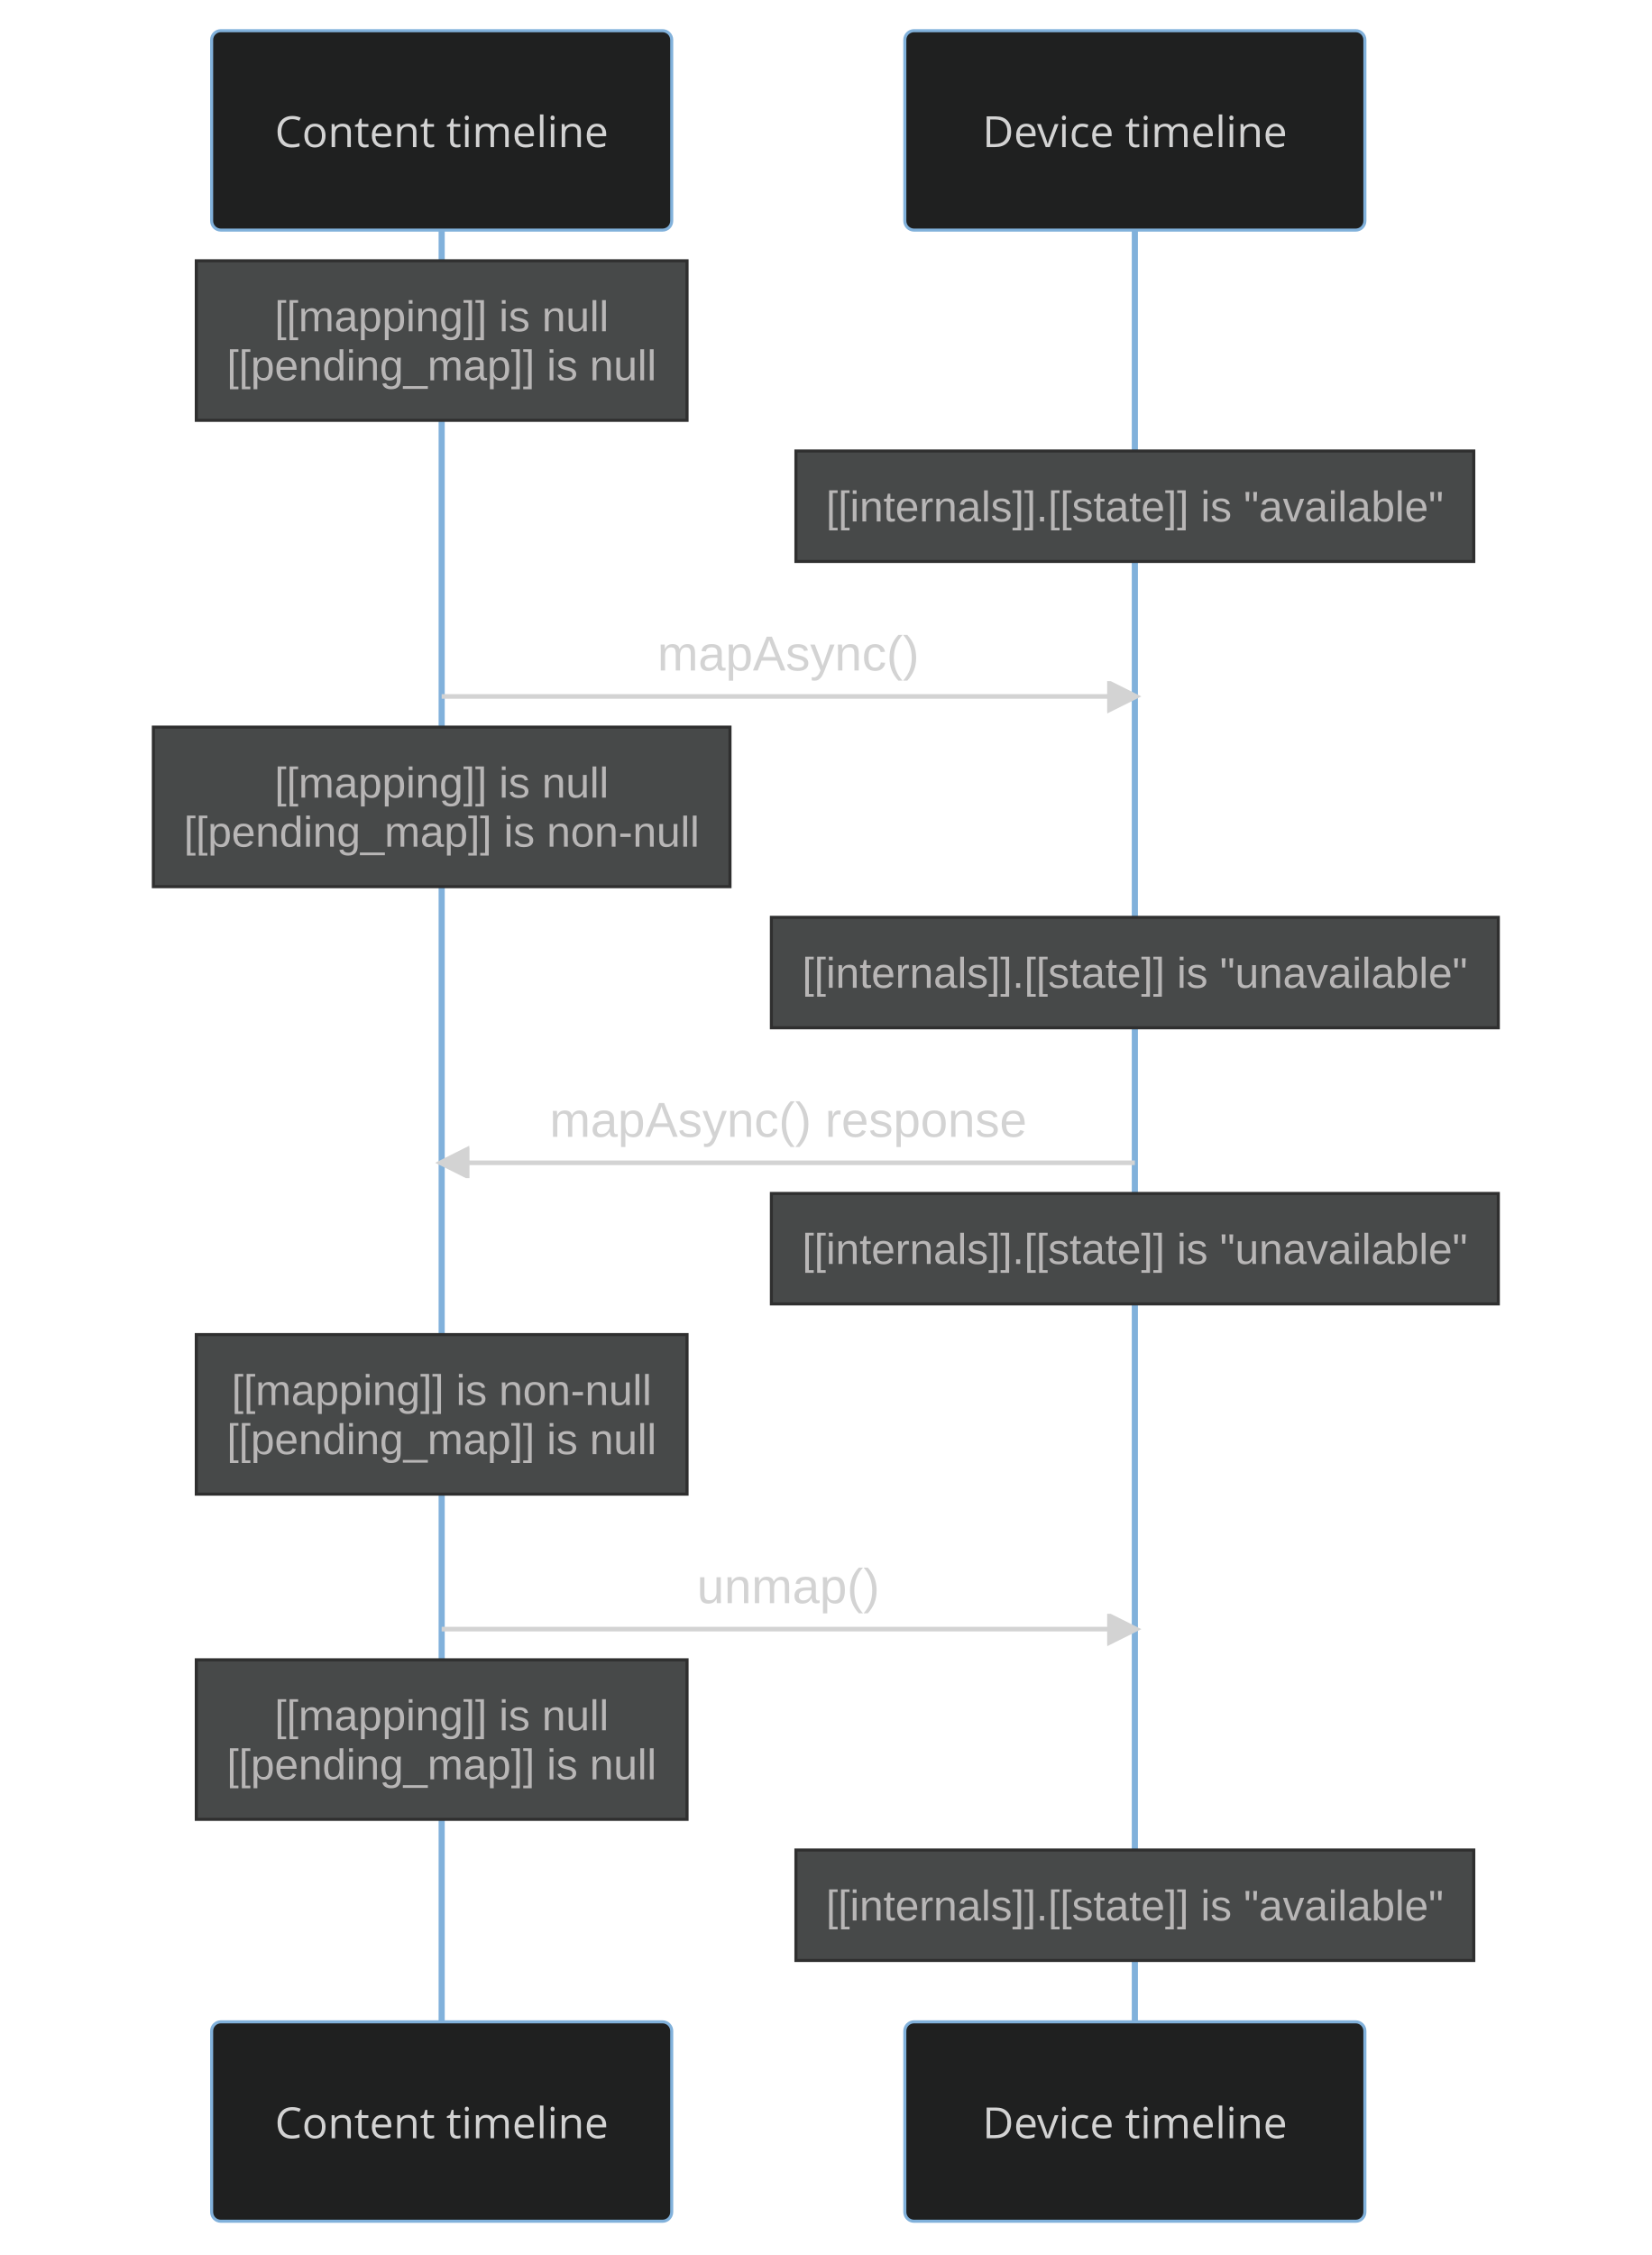
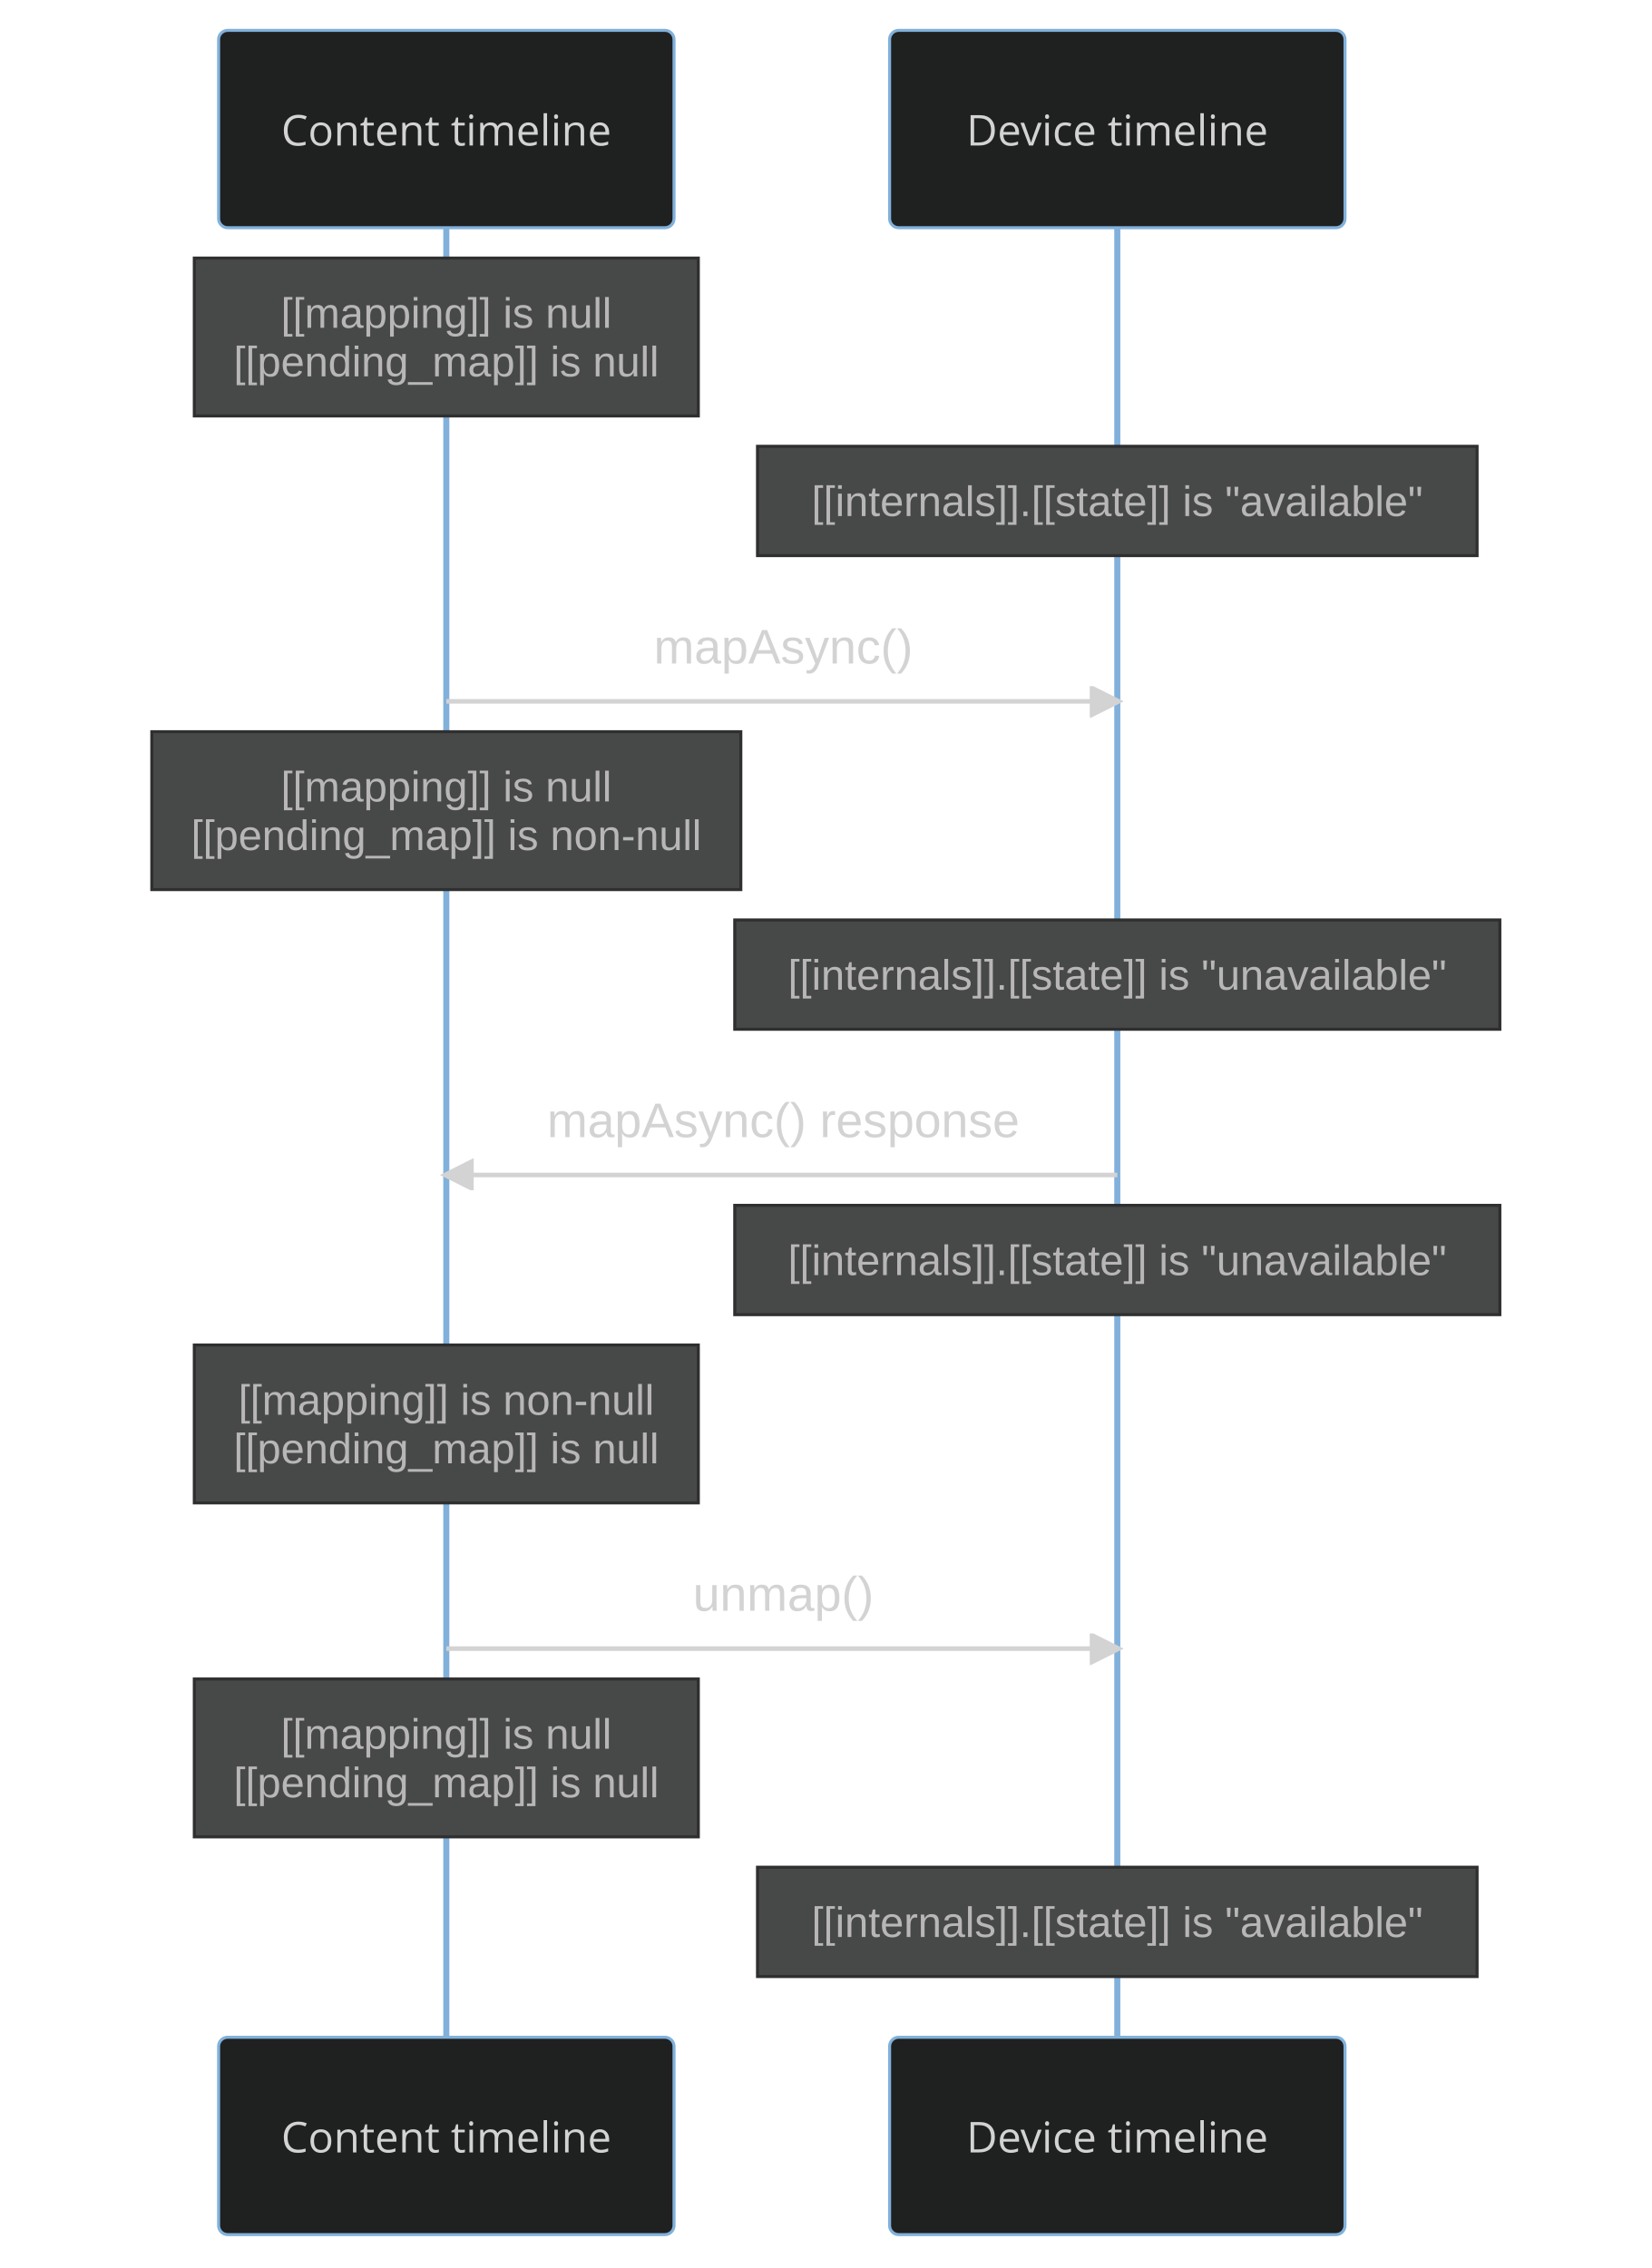
- <svg xmlns="http://www.w3.org/2000/svg" id="mermaid-0" width="100%" height="735" style="max-width: 538.5px; background-color: black;" viewBox="-69 -10 538.5 735" role="img" aria-labelledby="chart-title-mermaid-0 chart-desc-mermaid-0">
+ <svg xmlns="http://www.w3.org/2000/svg" id="mermaid-0" width="100%" height="747" style="max-width: 544px; background-color: black;" viewBox="-72 -10 544 747" role="img" aria-labelledby="chart-title-mermaid-0 chart-desc-mermaid-0">
  <style>#mermaid-0 {font-family:"trebuchet ms",verdana,arial,sans-serif;font-size:16px;fill:#ccc;}#mermaid-0 .error-icon{fill:#a44141;}#mermaid-0 .error-text{fill:#ddd;stroke:#ddd;}#mermaid-0 .edge-thickness-normal{stroke-width:2px;}#mermaid-0 .edge-thickness-thick{stroke-width:3.5px;}#mermaid-0 .edge-pattern-solid{stroke-dasharray:0;}#mermaid-0 .edge-pattern-dashed{stroke-dasharray:3;}#mermaid-0 .edge-pattern-dotted{stroke-dasharray:2;}#mermaid-0 .marker{fill:lightgrey;stroke:lightgrey;}#mermaid-0 .marker.cross{stroke:lightgrey;}#mermaid-0 svg{font-family:"trebuchet ms",verdana,arial,sans-serif;font-size:16px;}#mermaid-0 .actor{stroke:#81B1DB;fill:#1f2020;}#mermaid-0 text.actor&gt;tspan{fill:lightgrey;stroke:none;}#mermaid-0 .actor-line{stroke:lightgrey;}#mermaid-0 .messageLine0{stroke-width:1.5;stroke-dasharray:none;stroke:lightgrey;}#mermaid-0 .messageLine1{stroke-width:1.5;stroke-dasharray:2,2;stroke:lightgrey;}#mermaid-0 #arrowhead path{fill:lightgrey;stroke:lightgrey;}#mermaid-0 .sequenceNumber{fill:black;}#mermaid-0 #sequencenumber{fill:lightgrey;}#mermaid-0 #crosshead path{fill:lightgrey;stroke:lightgrey;}#mermaid-0 .messageText{fill:lightgrey;stroke:lightgrey;}#mermaid-0 .labelBox{stroke:#81B1DB;fill:#1f2020;}#mermaid-0 .labelText,#mermaid-0 .labelText&gt;tspan{fill:lightgrey;stroke:none;}#mermaid-0 .loopText,#mermaid-0 .loopText&gt;tspan{fill:lightgrey;stroke:none;}#mermaid-0 .loopLine{stroke-width:2px;stroke-dasharray:2,2;stroke:#81B1DB;fill:#81B1DB;}#mermaid-0 .note{stroke:hsl(180, 0%, 18.353%);fill:hsl(180, 1.587%, 28.353%);}#mermaid-0 .noteText,#mermaid-0 .noteText&gt;tspan{fill:rgb(183.848, 181.552, 181.552);stroke:none;}#mermaid-0 .activation0{fill:hsl(180, 1.587%, 28.353%);stroke:#81B1DB;}#mermaid-0 .activation1{fill:hsl(180, 1.587%, 28.353%);stroke:#81B1DB;}#mermaid-0 .activation2{fill:hsl(180, 1.587%, 28.353%);stroke:#81B1DB;}#mermaid-0 .actorPopupMenu{position:absolute;}#mermaid-0 .actorPopupMenuPanel{position:absolute;fill:#1f2020;box-shadow:0px 8px 16px 0px rgba(0,0,0,0.2);filter:drop-shadow(3px 5px 2px rgb(0 0 0 / 0.4));}#mermaid-0 .actor-man line{stroke:#81B1DB;fill:#1f2020;}#mermaid-0 .actor-man circle,#mermaid-0 line{stroke:#81B1DB;fill:#1f2020;stroke-width:2px;}#mermaid-0 .messageText{stroke:none;}#mermaid-0 :root{--mermaid-font-family:"trebuchet ms",verdana,arial,sans-serif;}</style>
  <g />
  <defs>
    <symbol id="computer" width="24" height="24">
      <path transform="scale(.5)" d="M2 2v13h20v-13h-20zm18 11h-16v-9h16v9zm-10.228 6l.466-1h3.524l.467 1h-4.457zm14.228 3h-24l2-6h2.104l-1.33 4h18.45l-1.297-4h2.073l2 6zm-5-10h-14v-7h14v7z" />
    </symbol>
  </defs>
  <defs>
    <symbol id="database" fill-rule="evenodd" clip-rule="evenodd">
      <path transform="scale(.5)" d="M12.258.001l.256.004.255.005.253.008.251.01.249.012.247.015.246.016.242.019.241.02.239.023.236.024.233.027.231.028.229.031.225.032.223.034.22.036.217.038.214.04.211.041.208.043.205.045.201.046.198.048.194.05.191.051.187.053.183.054.18.056.175.057.172.059.168.06.163.061.16.063.155.064.15.066.074.033.073.033.071.034.07.034.069.035.068.035.067.035.066.035.064.036.064.036.062.036.06.036.06.037.058.037.058.037.055.038.055.038.053.038.052.038.051.039.05.039.048.039.047.039.045.04.044.04.043.04.041.04.04.041.039.041.037.041.036.041.034.041.033.042.032.042.03.042.029.042.027.042.026.043.024.043.023.043.021.043.02.043.018.044.017.043.015.044.013.044.012.044.011.045.009.044.007.045.006.045.004.045.002.045.001.045v17l-.001.045-.002.045-.004.045-.006.045-.007.045-.009.044-.011.045-.012.044-.013.044-.015.044-.017.043-.018.044-.02.043-.021.043-.023.043-.024.043-.026.043-.027.042-.029.042-.03.042-.032.042-.033.042-.034.041-.036.041-.037.041-.039.041-.04.041-.041.04-.043.04-.044.04-.045.04-.047.039-.048.039-.05.039-.051.039-.052.038-.053.038-.055.038-.055.038-.058.037-.058.037-.06.037-.06.036-.062.036-.064.036-.064.036-.066.035-.067.035-.068.035-.069.035-.07.034-.071.034-.073.033-.074.033-.15.066-.155.064-.16.063-.163.061-.168.06-.172.059-.175.057-.18.056-.183.054-.187.053-.191.051-.194.05-.198.048-.201.046-.205.045-.208.043-.211.041-.214.04-.217.038-.22.036-.223.034-.225.032-.229.031-.231.028-.233.027-.236.024-.239.023-.241.02-.242.019-.246.016-.247.015-.249.012-.251.01-.253.008-.255.005-.256.004-.258.001-.258-.001-.256-.004-.255-.005-.253-.008-.251-.01-.249-.012-.247-.015-.245-.016-.243-.019-.241-.02-.238-.023-.236-.024-.234-.027-.231-.028-.228-.031-.226-.032-.223-.034-.22-.036-.217-.038-.214-.04-.211-.041-.208-.043-.204-.045-.201-.046-.198-.048-.195-.05-.19-.051-.187-.053-.184-.054-.179-.056-.176-.057-.172-.059-.167-.06-.164-.061-.159-.063-.155-.064-.151-.066-.074-.033-.072-.033-.072-.034-.07-.034-.069-.035-.068-.035-.067-.035-.066-.035-.064-.036-.063-.036-.062-.036-.061-.036-.06-.037-.058-.037-.057-.037-.056-.038-.055-.038-.053-.038-.052-.038-.051-.039-.049-.039-.049-.039-.046-.039-.046-.04-.044-.04-.043-.04-.041-.04-.04-.041-.039-.041-.037-.041-.036-.041-.034-.041-.033-.042-.032-.042-.03-.042-.029-.042-.027-.042-.026-.043-.024-.043-.023-.043-.021-.043-.02-.043-.018-.044-.017-.043-.015-.044-.013-.044-.012-.044-.011-.045-.009-.044-.007-.045-.006-.045-.004-.045-.002-.045-.001-.045v-17l.001-.045.002-.045.004-.045.006-.045.007-.045.009-.044.011-.045.012-.044.013-.044.015-.044.017-.043.018-.044.02-.043.021-.043.023-.043.024-.043.026-.043.027-.042.029-.042.03-.042.032-.042.033-.042.034-.041.036-.041.037-.041.039-.041.04-.041.041-.04.043-.04.044-.04.046-.04.046-.039.049-.039.049-.039.051-.039.052-.038.053-.038.055-.038.056-.038.057-.037.058-.037.06-.037.061-.036.062-.036.063-.036.064-.036.066-.035.067-.035.068-.035.069-.035.07-.034.072-.034.072-.033.074-.033.151-.066.155-.064.159-.063.164-.061.167-.06.172-.059.176-.057.179-.056.184-.054.187-.053.19-.051.195-.05.198-.048.201-.046.204-.045.208-.043.211-.041.214-.04.217-.038.22-.036.223-.034.226-.032.228-.031.231-.028.234-.027.236-.024.238-.023.241-.02.243-.019.245-.016.247-.015.249-.012.251-.01.253-.008.255-.005.256-.004.258-.001.258.001zm-9.258 20.499v.01l.001.021.003.021.004.022.005.021.006.022.007.022.009.023.01.022.011.023.012.023.013.023.015.023.016.024.017.023.018.024.019.024.021.024.022.025.023.024.024.025.052.049.056.05.061.051.066.051.07.051.075.051.079.052.084.052.088.052.092.052.097.052.102.051.105.052.11.052.114.051.119.051.123.051.127.05.131.05.135.05.139.048.144.049.147.047.152.047.155.047.16.045.163.045.167.043.171.043.176.041.178.041.183.039.187.039.19.037.194.035.197.035.202.033.204.031.209.03.212.029.216.027.219.025.222.024.226.021.23.02.233.018.236.016.24.015.243.012.246.01.249.008.253.005.256.004.259.001.26-.001.257-.004.254-.005.25-.008.247-.011.244-.012.241-.014.237-.016.233-.018.231-.021.226-.021.224-.024.22-.026.216-.027.212-.028.21-.031.205-.031.202-.034.198-.034.194-.036.191-.037.187-.039.183-.04.179-.04.175-.042.172-.043.168-.044.163-.045.16-.046.155-.046.152-.047.148-.048.143-.049.139-.049.136-.05.131-.05.126-.05.123-.051.118-.052.114-.051.11-.052.106-.052.101-.052.096-.052.092-.052.088-.053.083-.051.079-.052.074-.052.07-.051.065-.051.06-.051.056-.05.051-.05.023-.024.023-.025.021-.024.02-.024.019-.024.018-.024.017-.024.015-.023.014-.024.013-.023.012-.023.01-.023.01-.022.008-.022.006-.022.006-.022.004-.022.004-.021.001-.021.001-.021v-4.127l-.077.055-.08.053-.083.054-.085.053-.087.052-.09.052-.093.051-.095.05-.097.05-.1.049-.102.049-.105.048-.106.047-.109.047-.111.046-.114.045-.115.045-.118.044-.12.043-.122.042-.124.042-.126.041-.128.04-.13.04-.132.038-.134.038-.135.037-.138.037-.139.035-.142.035-.143.034-.144.033-.147.032-.148.031-.15.03-.151.03-.153.029-.154.027-.156.027-.158.026-.159.025-.161.024-.162.023-.163.022-.165.021-.166.02-.167.019-.169.018-.169.017-.171.016-.173.015-.173.014-.175.013-.175.012-.177.011-.178.01-.179.008-.179.008-.181.006-.182.005-.182.004-.184.003-.184.002h-.37l-.184-.002-.184-.003-.182-.004-.182-.005-.181-.006-.179-.008-.179-.008-.178-.01-.176-.011-.176-.012-.175-.013-.173-.014-.172-.015-.171-.016-.17-.017-.169-.018-.167-.019-.166-.02-.165-.021-.163-.022-.162-.023-.161-.024-.159-.025-.157-.026-.156-.027-.155-.027-.153-.029-.151-.03-.15-.03-.148-.031-.146-.032-.145-.033-.143-.034-.141-.035-.14-.035-.137-.037-.136-.037-.134-.038-.132-.038-.13-.04-.128-.04-.126-.041-.124-.042-.122-.042-.12-.044-.117-.043-.116-.045-.113-.045-.112-.046-.109-.047-.106-.047-.105-.048-.102-.049-.1-.049-.097-.05-.095-.05-.093-.052-.09-.051-.087-.052-.085-.053-.083-.054-.08-.054-.077-.054v4.127zm0-5.654v.011l.001.021.003.021.004.021.005.022.006.022.007.022.009.022.01.022.011.023.012.023.013.023.015.024.016.023.017.024.018.024.019.024.021.024.022.024.023.025.024.024.052.05.056.05.061.05.066.051.07.051.075.052.079.051.084.052.088.052.092.052.097.052.102.052.105.052.11.051.114.051.119.052.123.05.127.051.131.05.135.049.139.049.144.048.147.048.152.047.155.046.16.045.163.045.167.044.171.042.176.042.178.04.183.04.187.038.19.037.194.036.197.034.202.033.204.032.209.03.212.028.216.027.219.025.222.024.226.022.23.02.233.018.236.016.24.014.243.012.246.01.249.008.253.006.256.003.259.001.26-.001.257-.003.254-.006.25-.008.247-.01.244-.012.241-.015.237-.016.233-.018.231-.02.226-.022.224-.024.22-.025.216-.027.212-.029.21-.03.205-.032.202-.033.198-.035.194-.036.191-.037.187-.039.183-.039.179-.041.175-.042.172-.043.168-.044.163-.045.16-.045.155-.047.152-.047.148-.048.143-.048.139-.05.136-.049.131-.05.126-.051.123-.051.118-.051.114-.052.11-.052.106-.052.101-.052.096-.052.092-.052.088-.052.083-.052.079-.052.074-.051.07-.052.065-.051.06-.05.056-.051.051-.049.023-.025.023-.024.021-.025.02-.024.019-.024.018-.024.017-.024.015-.023.014-.023.013-.024.012-.022.01-.023.01-.023.008-.022.006-.022.006-.022.004-.021.004-.022.001-.021.001-.021v-4.139l-.077.054-.08.054-.083.054-.085.052-.087.053-.09.051-.093.051-.095.051-.097.05-.1.049-.102.049-.105.048-.106.047-.109.047-.111.046-.114.045-.115.044-.118.044-.12.044-.122.042-.124.042-.126.041-.128.04-.13.039-.132.039-.134.038-.135.037-.138.036-.139.036-.142.035-.143.033-.144.033-.147.033-.148.031-.15.03-.151.03-.153.028-.154.028-.156.027-.158.026-.159.025-.161.024-.162.023-.163.022-.165.021-.166.02-.167.019-.169.018-.169.017-.171.016-.173.015-.173.014-.175.013-.175.012-.177.011-.178.009-.179.009-.179.007-.181.007-.182.005-.182.004-.184.003-.184.002h-.37l-.184-.002-.184-.003-.182-.004-.182-.005-.181-.007-.179-.007-.179-.009-.178-.009-.176-.011-.176-.012-.175-.013-.173-.014-.172-.015-.171-.016-.17-.017-.169-.018-.167-.019-.166-.02-.165-.021-.163-.022-.162-.023-.161-.024-.159-.025-.157-.026-.156-.027-.155-.028-.153-.028-.151-.03-.15-.03-.148-.031-.146-.033-.145-.033-.143-.033-.141-.035-.14-.036-.137-.036-.136-.037-.134-.038-.132-.039-.13-.039-.128-.04-.126-.041-.124-.042-.122-.043-.12-.043-.117-.044-.116-.044-.113-.046-.112-.046-.109-.046-.106-.047-.105-.048-.102-.049-.1-.049-.097-.05-.095-.051-.093-.051-.09-.051-.087-.053-.085-.052-.083-.054-.08-.054-.077-.054v4.139zm0-5.666v.011l.001.02.003.022.004.021.005.022.006.021.007.022.009.023.01.022.011.023.012.023.013.023.015.023.016.024.017.024.018.023.019.024.021.025.022.024.023.024.024.025.052.05.056.05.061.05.066.051.07.051.075.052.079.051.084.052.088.052.092.052.097.052.102.052.105.051.11.052.114.051.119.051.123.051.127.05.131.05.135.05.139.049.144.048.147.048.152.047.155.046.16.045.163.045.167.043.171.043.176.042.178.04.183.04.187.038.19.037.194.036.197.034.202.033.204.032.209.03.212.028.216.027.219.025.222.024.226.021.23.02.233.018.236.017.24.014.243.012.246.01.249.008.253.006.256.003.259.001.26-.001.257-.003.254-.006.25-.008.247-.01.244-.013.241-.014.237-.016.233-.018.231-.02.226-.022.224-.024.22-.025.216-.027.212-.029.21-.03.205-.032.202-.033.198-.035.194-.036.191-.037.187-.039.183-.039.179-.041.175-.042.172-.043.168-.044.163-.045.16-.045.155-.047.152-.047.148-.048.143-.049.139-.049.136-.049.131-.051.126-.05.123-.051.118-.052.114-.051.11-.052.106-.052.101-.052.096-.052.092-.052.088-.052.083-.052.079-.052.074-.052.07-.051.065-.051.06-.051.056-.05.051-.049.023-.025.023-.025.021-.024.02-.024.019-.024.018-.024.017-.024.015-.023.014-.024.013-.023.012-.023.01-.022.01-.023.008-.022.006-.022.006-.022.004-.022.004-.021.001-.021.001-.021v-4.153l-.077.054-.08.054-.083.053-.085.053-.087.053-.09.051-.093.051-.095.051-.097.05-.1.049-.102.048-.105.048-.106.048-.109.046-.111.046-.114.046-.115.044-.118.044-.12.043-.122.043-.124.042-.126.041-.128.04-.13.039-.132.039-.134.038-.135.037-.138.036-.139.036-.142.034-.143.034-.144.033-.147.032-.148.032-.15.03-.151.03-.153.028-.154.028-.156.027-.158.026-.159.024-.161.024-.162.023-.163.023-.165.021-.166.02-.167.019-.169.018-.169.017-.171.016-.173.015-.173.014-.175.013-.175.012-.177.01-.178.01-.179.009-.179.007-.181.006-.182.006-.182.004-.184.003-.184.001-.185.001-.185-.001-.184-.001-.184-.003-.182-.004-.182-.006-.181-.006-.179-.007-.179-.009-.178-.01-.176-.01-.176-.012-.175-.013-.173-.014-.172-.015-.171-.016-.17-.017-.169-.018-.167-.019-.166-.02-.165-.021-.163-.023-.162-.023-.161-.024-.159-.024-.157-.026-.156-.027-.155-.028-.153-.028-.151-.03-.15-.03-.148-.032-.146-.032-.145-.033-.143-.034-.141-.034-.14-.036-.137-.036-.136-.037-.134-.038-.132-.039-.13-.039-.128-.041-.126-.041-.124-.041-.122-.043-.12-.043-.117-.044-.116-.044-.113-.046-.112-.046-.109-.046-.106-.048-.105-.048-.102-.048-.1-.05-.097-.049-.095-.051-.093-.051-.09-.052-.087-.052-.085-.053-.083-.053-.08-.054-.077-.054v4.153zm8.74-8.179l-.257.004-.254.005-.25.008-.247.011-.244.012-.241.014-.237.016-.233.018-.231.021-.226.022-.224.023-.22.026-.216.027-.212.028-.21.031-.205.032-.202.033-.198.034-.194.036-.191.038-.187.038-.183.04-.179.041-.175.042-.172.043-.168.043-.163.045-.16.046-.155.046-.152.048-.148.048-.143.048-.139.049-.136.05-.131.05-.126.051-.123.051-.118.051-.114.052-.11.052-.106.052-.101.052-.096.052-.092.052-.088.052-.083.052-.079.052-.074.051-.07.052-.065.051-.06.05-.056.05-.051.05-.023.025-.023.024-.021.024-.02.025-.019.024-.018.024-.017.023-.015.024-.014.023-.013.023-.012.023-.01.023-.01.022-.008.022-.006.023-.006.021-.004.022-.004.021-.001.021-.001.021.001.021.001.021.004.021.004.022.006.021.006.023.008.022.01.022.01.023.012.023.013.023.014.023.015.024.017.023.018.024.019.024.02.025.021.024.023.024.023.025.051.05.056.05.06.05.065.051.07.052.074.051.079.052.083.052.088.052.092.052.096.052.101.052.106.052.11.052.114.052.118.051.123.051.126.051.131.05.136.05.139.049.143.048.148.048.152.048.155.046.16.046.163.045.168.043.172.043.175.042.179.041.183.04.187.038.191.038.194.036.198.034.202.033.205.032.21.031.212.028.216.027.22.026.224.023.226.022.231.021.233.018.237.016.241.014.244.012.247.011.25.008.254.005.257.004.26.001.26-.001.257-.004.254-.005.25-.008.247-.011.244-.012.241-.014.237-.016.233-.018.231-.021.226-.022.224-.023.22-.026.216-.027.212-.028.21-.031.205-.032.202-.033.198-.034.194-.036.191-.038.187-.038.183-.04.179-.041.175-.042.172-.043.168-.043.163-.045.16-.046.155-.046.152-.048.148-.048.143-.048.139-.049.136-.05.131-.05.126-.051.123-.051.118-.051.114-.052.11-.052.106-.052.101-.052.096-.052.092-.052.088-.052.083-.052.079-.052.074-.051.07-.052.065-.051.06-.05.056-.05.051-.05.023-.025.023-.024.021-.024.02-.025.019-.024.018-.024.017-.023.015-.024.014-.023.013-.023.012-.023.01-.023.01-.022.008-.022.006-.023.006-.021.004-.022.004-.021.001-.021.001-.021-.001-.021-.001-.021-.004-.021-.004-.022-.006-.021-.006-.023-.008-.022-.01-.022-.01-.023-.012-.023-.013-.023-.014-.023-.015-.024-.017-.023-.018-.024-.019-.024-.02-.025-.021-.024-.023-.024-.023-.025-.051-.05-.056-.05-.06-.05-.065-.051-.07-.052-.074-.051-.079-.052-.083-.052-.088-.052-.092-.052-.096-.052-.101-.052-.106-.052-.11-.052-.114-.052-.118-.051-.123-.051-.126-.051-.131-.05-.136-.05-.139-.049-.143-.048-.148-.048-.152-.048-.155-.046-.16-.046-.163-.045-.168-.043-.172-.043-.175-.042-.179-.041-.183-.04-.187-.038-.191-.038-.194-.036-.198-.034-.202-.033-.205-.032-.21-.031-.212-.028-.216-.027-.22-.026-.224-.023-.226-.022-.231-.021-.233-.018-.237-.016-.241-.014-.244-.012-.247-.011-.25-.008-.254-.005-.257-.004-.26-.001-.26.001z" />
    </symbol>
  </defs>
  <defs>
    <symbol id="clock" width="24" height="24">
      <path transform="scale(.5)" d="M12 2c5.514 0 10 4.486 10 10s-4.486 10-10 10-10-4.486-10-10 4.486-10 10-10zm0-2c-6.627 0-12 5.373-12 12s5.373 12 12 12 12-5.373 12-12-5.373-12-12-12zm5.848 12.459c.202.038.202.333.001.372-1.907.361-6.045 1.111-6.547 1.111-.719 0-1.301-.582-1.301-1.301 0-.512.77-5.447 1.125-7.445.034-.192.312-.181.343.014l.985 6.238 5.394 1.011z" />
    </symbol>
  </defs>
  <g>
-     <line id="actor0" x1="75" y1="5" x2="75" y2="669" class="200" stroke-width="0.5px" stroke="#999" />
+     <line id="actor0" x1="75" y1="5" x2="75" y2="681" class="200" stroke-width="0.5px" stroke="#999" />
    <g id="root-0">
      <rect x="0" y="0" fill="#eaeaea" stroke="#666" width="150" height="65" rx="3" ry="3" class="actor" />
      <text x="75" y="32.5" dominant-baseline="central" alignment-baseline="central" class="actor" style="text-anchor: middle; font-size: 14px; font-weight: 400; font-family: &quot;Open Sans&quot;, sans-serif;">
        <tspan x="75" dy="0">Content timeline</tspan>
      </text>
    </g>
  </g>
  <g>
-     <line id="actor1" x1="301" y1="5" x2="301" y2="669" class="200" stroke-width="0.5px" stroke="#999" />
+     <line id="actor1" x1="296" y1="5" x2="296" y2="681" class="200" stroke-width="0.5px" stroke="#999" />
    <g id="root-1">
-       <rect x="226" y="0" fill="#eaeaea" stroke="#666" width="150" height="65" rx="3" ry="3" class="actor" />
-       <text x="301" y="32.5" dominant-baseline="central" alignment-baseline="central" class="actor" style="text-anchor: middle; font-size: 14px; font-weight: 400; font-family: &quot;Open Sans&quot;, sans-serif;">
-         <tspan x="301" dy="0">Device timeline</tspan>
+       <rect x="221" y="0" fill="#eaeaea" stroke="#666" width="150" height="65" rx="3" ry="3" class="actor" />
+       <text x="296" y="32.5" dominant-baseline="central" alignment-baseline="central" class="actor" style="text-anchor: middle; font-size: 14px; font-weight: 400; font-family: &quot;Open Sans&quot;, sans-serif;">
+         <tspan x="296" dy="0">Device timeline</tspan>
      </text>
    </g>
  </g>
  <defs>
    <marker id="arrowhead" refX="9" refY="5" markerUnits="userSpaceOnUse" markerWidth="12" markerHeight="12" orient="auto">
      <path d="M 0 0 L 10 5 L 0 10 z" />
    </marker>
  </defs>
  <defs>
    <marker id="crosshead" markerWidth="15" markerHeight="8" orient="auto" refX="16" refY="4">
      <path fill="black" stroke="#000000" stroke-width="1px" d="M 9,2 V 6 L16,4 Z" style="stroke-dasharray: 0, 0;" />
      <path fill="none" stroke="#000000" stroke-width="1px" d="M 0,1 L 6,7 M 6,1 L 0,7" style="stroke-dasharray: 0, 0;" />
    </marker>
  </defs>
  <defs>
    <marker id="filled-head" refX="18" refY="7" markerWidth="20" markerHeight="28" orient="auto">
      <path d="M 18,7 L9,13 L14,7 L9,1 Z" />
    </marker>
  </defs>
  <defs>
    <marker id="sequencenumber" refX="15" refY="15" markerWidth="60" markerHeight="40" orient="auto">
      <circle cx="15" cy="15" r="6" />
    </marker>
  </defs>
  <g>
-     <rect x="-5" y="75" fill="#EDF2AE" stroke="#666" width="160" height="52" rx="0" ry="0" class="note" />
+     <rect x="-8" y="75" fill="#EDF2AE" stroke="#666" width="166" height="52" rx="0" ry="0" class="note" />
    <text x="75" y="80" text-anchor="middle" dominant-baseline="middle" alignment-baseline="middle" class="noteText" dy="1em" style="font-family: &quot;trebuchet ms&quot;, verdana, arial, sans-serif; font-size: 14px; font-weight: 400;">
      <tspan x="75">[[mapping]] is null</tspan>
    </text>
    <text x="75" y="96" text-anchor="middle" dominant-baseline="middle" alignment-baseline="middle" class="noteText" dy="1em" style="font-family: &quot;trebuchet ms&quot;, verdana, arial, sans-serif; font-size: 14px; font-weight: 400;">
      <tspan x="75">[[pending_map]] is null</tspan>
    </text>
  </g>
  <g>
-     <rect x="190.5" y="137" fill="#EDF2AE" stroke="#666" width="221" height="36" rx="0" ry="0" class="note" />
-     <text x="301" y="142" text-anchor="middle" dominant-baseline="middle" alignment-baseline="middle" class="noteText" dy="1em" style="font-family: &quot;trebuchet ms&quot;, verdana, arial, sans-serif; font-size: 14px; font-weight: 400;">
-       <tspan x="301">[[internals]].[[state]] is "available"</tspan>
+     <rect x="177.5" y="137" fill="#EDF2AE" stroke="#666" width="237" height="36" rx="0" ry="0" class="note" />
+     <text x="296" y="142" text-anchor="middle" dominant-baseline="middle" alignment-baseline="middle" class="noteText" dy="1em" style="font-family: &quot;trebuchet ms&quot;, verdana, arial, sans-serif; font-size: 14px; font-weight: 400;">
+       <tspan x="296">[[internals]].[[state]] is "available"</tspan>
    </text>
  </g>
  <g>
-     <rect x="-19" y="227" fill="#EDF2AE" stroke="#666" width="188" height="52" rx="0" ry="0" class="note" />
-     <text x="75" y="232" text-anchor="middle" dominant-baseline="middle" alignment-baseline="middle" class="noteText" dy="1em" style="font-family: &quot;trebuchet ms&quot;, verdana, arial, sans-serif; font-size: 14px; font-weight: 400;">
+     <rect x="-22" y="231" fill="#EDF2AE" stroke="#666" width="194" height="52" rx="0" ry="0" class="note" />
+     <text x="75" y="236" text-anchor="middle" dominant-baseline="middle" alignment-baseline="middle" class="noteText" dy="1em" style="font-family: &quot;trebuchet ms&quot;, verdana, arial, sans-serif; font-size: 14px; font-weight: 400;">
      <tspan x="75">[[mapping]] is null</tspan>
    </text>
-     <text x="75" y="248" text-anchor="middle" dominant-baseline="middle" alignment-baseline="middle" class="noteText" dy="1em" style="font-family: &quot;trebuchet ms&quot;, verdana, arial, sans-serif; font-size: 14px; font-weight: 400;">
+     <text x="75" y="252" text-anchor="middle" dominant-baseline="middle" alignment-baseline="middle" class="noteText" dy="1em" style="font-family: &quot;trebuchet ms&quot;, verdana, arial, sans-serif; font-size: 14px; font-weight: 400;">
      <tspan x="75">[[pending_map]] is non-null</tspan>
    </text>
  </g>
  <g>
-     <rect x="182.5" y="289" fill="#EDF2AE" stroke="#666" width="237" height="36" rx="0" ry="0" class="note" />
-     <text x="301" y="294" text-anchor="middle" dominant-baseline="middle" alignment-baseline="middle" class="noteText" dy="1em" style="font-family: &quot;trebuchet ms&quot;, verdana, arial, sans-serif; font-size: 14px; font-weight: 400;">
-       <tspan x="301">[[internals]].[[state]] is "unavailable"</tspan>
+     <rect x="170" y="293" fill="#EDF2AE" stroke="#666" width="252" height="36" rx="0" ry="0" class="note" />
+     <text x="296" y="298" text-anchor="middle" dominant-baseline="middle" alignment-baseline="middle" class="noteText" dy="1em" style="font-family: &quot;trebuchet ms&quot;, verdana, arial, sans-serif; font-size: 14px; font-weight: 400;">
+       <tspan x="296">[[internals]].[[state]] is "unavailable"</tspan>
    </text>
  </g>
  <g>
-     <rect x="182.5" y="379" fill="#EDF2AE" stroke="#666" width="237" height="36" rx="0" ry="0" class="note" />
-     <text x="301" y="384" text-anchor="middle" dominant-baseline="middle" alignment-baseline="middle" class="noteText" dy="1em" style="font-family: &quot;trebuchet ms&quot;, verdana, arial, sans-serif; font-size: 14px; font-weight: 400;">
-       <tspan x="301">[[internals]].[[state]] is "unavailable"</tspan>
+     <rect x="170" y="387" fill="#EDF2AE" stroke="#666" width="252" height="36" rx="0" ry="0" class="note" />
+     <text x="296" y="392" text-anchor="middle" dominant-baseline="middle" alignment-baseline="middle" class="noteText" dy="1em" style="font-family: &quot;trebuchet ms&quot;, verdana, arial, sans-serif; font-size: 14px; font-weight: 400;">
+       <tspan x="296">[[internals]].[[state]] is "unavailable"</tspan>
    </text>
  </g>
  <g>
-     <rect x="-5" y="425" fill="#EDF2AE" stroke="#666" width="160" height="52" rx="0" ry="0" class="note" />
-     <text x="75" y="430" text-anchor="middle" dominant-baseline="middle" alignment-baseline="middle" class="noteText" dy="1em" style="font-family: &quot;trebuchet ms&quot;, verdana, arial, sans-serif; font-size: 14px; font-weight: 400;">
+     <rect x="-8" y="433" fill="#EDF2AE" stroke="#666" width="166" height="52" rx="0" ry="0" class="note" />
+     <text x="75" y="438" text-anchor="middle" dominant-baseline="middle" alignment-baseline="middle" class="noteText" dy="1em" style="font-family: &quot;trebuchet ms&quot;, verdana, arial, sans-serif; font-size: 14px; font-weight: 400;">
      <tspan x="75">[[mapping]] is non-null</tspan>
    </text>
-     <text x="75" y="446" text-anchor="middle" dominant-baseline="middle" alignment-baseline="middle" class="noteText" dy="1em" style="font-family: &quot;trebuchet ms&quot;, verdana, arial, sans-serif; font-size: 14px; font-weight: 400;">
+     <text x="75" y="454" text-anchor="middle" dominant-baseline="middle" alignment-baseline="middle" class="noteText" dy="1em" style="font-family: &quot;trebuchet ms&quot;, verdana, arial, sans-serif; font-size: 14px; font-weight: 400;">
      <tspan x="75">[[pending_map]] is null</tspan>
    </text>
  </g>
  <g>
-     <rect x="-5" y="531" fill="#EDF2AE" stroke="#666" width="160" height="52" rx="0" ry="0" class="note" />
-     <text x="75" y="536" text-anchor="middle" dominant-baseline="middle" alignment-baseline="middle" class="noteText" dy="1em" style="font-family: &quot;trebuchet ms&quot;, verdana, arial, sans-serif; font-size: 14px; font-weight: 400;">
+     <rect x="-8" y="543" fill="#EDF2AE" stroke="#666" width="166" height="52" rx="0" ry="0" class="note" />
+     <text x="75" y="548" text-anchor="middle" dominant-baseline="middle" alignment-baseline="middle" class="noteText" dy="1em" style="font-family: &quot;trebuchet ms&quot;, verdana, arial, sans-serif; font-size: 14px; font-weight: 400;">
      <tspan x="75">[[mapping]] is null</tspan>
    </text>
-     <text x="75" y="552" text-anchor="middle" dominant-baseline="middle" alignment-baseline="middle" class="noteText" dy="1em" style="font-family: &quot;trebuchet ms&quot;, verdana, arial, sans-serif; font-size: 14px; font-weight: 400;">
+     <text x="75" y="564" text-anchor="middle" dominant-baseline="middle" alignment-baseline="middle" class="noteText" dy="1em" style="font-family: &quot;trebuchet ms&quot;, verdana, arial, sans-serif; font-size: 14px; font-weight: 400;">
      <tspan x="75">[[pending_map]] is null</tspan>
    </text>
  </g>
  <g>
-     <rect x="190.5" y="593" fill="#EDF2AE" stroke="#666" width="221" height="36" rx="0" ry="0" class="note" />
-     <text x="301" y="598" text-anchor="middle" dominant-baseline="middle" alignment-baseline="middle" class="noteText" dy="1em" style="font-family: &quot;trebuchet ms&quot;, verdana, arial, sans-serif; font-size: 14px; font-weight: 400;">
-       <tspan x="301">[[internals]].[[state]] is "available"</tspan>
+     <rect x="177.5" y="605" fill="#EDF2AE" stroke="#666" width="237" height="36" rx="0" ry="0" class="note" />
+     <text x="296" y="610" text-anchor="middle" dominant-baseline="middle" alignment-baseline="middle" class="noteText" dy="1em" style="font-family: &quot;trebuchet ms&quot;, verdana, arial, sans-serif; font-size: 14px; font-weight: 400;">
+       <tspan x="296">[[internals]].[[state]] is "available"</tspan>
    </text>
  </g>
-   <text x="188" y="188" text-anchor="middle" dominant-baseline="middle" alignment-baseline="middle" class="messageText" dy="1em" style="font-family: &quot;trebuchet ms&quot;, verdana, arial, sans-serif; font-size: 16px; font-weight: 400;">mapAsync()</text>
-   <line x1="75" y1="217" x2="301" y2="217" class="messageLine0" stroke-width="2" stroke="none" marker-end="url(#arrowhead)" style="fill: none;" />
-   <text x="188" y="340" text-anchor="middle" dominant-baseline="middle" alignment-baseline="middle" class="messageText" dy="1em" style="font-family: &quot;trebuchet ms&quot;, verdana, arial, sans-serif; font-size: 16px; font-weight: 400;">mapAsync() response</text>
-   <line x1="301" y1="369" x2="75" y2="369" class="messageLine0" stroke-width="2" stroke="none" marker-end="url(#arrowhead)" style="fill: none;" />
-   <text x="188" y="492" text-anchor="middle" dominant-baseline="middle" alignment-baseline="middle" class="messageText" dy="1em" style="font-family: &quot;trebuchet ms&quot;, verdana, arial, sans-serif; font-size: 16px; font-weight: 400;">unmap()</text>
-   <line x1="75" y1="521" x2="301" y2="521" class="messageLine0" stroke-width="2" stroke="none" marker-end="url(#arrowhead)" style="fill: none;" />
+   <text x="186" y="188" text-anchor="middle" dominant-baseline="middle" alignment-baseline="middle" class="messageText" dy="1em" style="font-family: &quot;trebuchet ms&quot;, verdana, arial, sans-serif; font-size: 16px; font-weight: 400;">mapAsync()</text>
+   <line x1="75" y1="221" x2="296" y2="221" class="messageLine0" stroke-width="2" stroke="none" marker-end="url(#arrowhead)" style="fill: none;" />
+   <text x="186" y="344" text-anchor="middle" dominant-baseline="middle" alignment-baseline="middle" class="messageText" dy="1em" style="font-family: &quot;trebuchet ms&quot;, verdana, arial, sans-serif; font-size: 16px; font-weight: 400;">mapAsync() response</text>
+   <line x1="296" y1="377" x2="75" y2="377" class="messageLine0" stroke-width="2" stroke="none" marker-end="url(#arrowhead)" style="fill: none;" />
+   <text x="186" y="500" text-anchor="middle" dominant-baseline="middle" alignment-baseline="middle" class="messageText" dy="1em" style="font-family: &quot;trebuchet ms&quot;, verdana, arial, sans-serif; font-size: 16px; font-weight: 400;">unmap()</text>
+   <line x1="75" y1="533" x2="296" y2="533" class="messageLine0" stroke-width="2" stroke="none" marker-end="url(#arrowhead)" style="fill: none;" />
  <g>
-     <rect x="0" y="649" fill="#eaeaea" stroke="#666" width="150" height="65" rx="3" ry="3" class="actor" />
-     <text x="75" y="681.5" dominant-baseline="central" alignment-baseline="central" class="actor" style="text-anchor: middle; font-size: 14px; font-weight: 400; font-family: &quot;Open Sans&quot;, sans-serif;">
+     <rect x="0" y="661" fill="#eaeaea" stroke="#666" width="150" height="65" rx="3" ry="3" class="actor" />
+     <text x="75" y="693.5" dominant-baseline="central" alignment-baseline="central" class="actor" style="text-anchor: middle; font-size: 14px; font-weight: 400; font-family: &quot;Open Sans&quot;, sans-serif;">
      <tspan x="75" dy="0">Content timeline</tspan>
    </text>
  </g>
  <g>
-     <rect x="226" y="649" fill="#eaeaea" stroke="#666" width="150" height="65" rx="3" ry="3" class="actor" />
-     <text x="301" y="681.5" dominant-baseline="central" alignment-baseline="central" class="actor" style="text-anchor: middle; font-size: 14px; font-weight: 400; font-family: &quot;Open Sans&quot;, sans-serif;">
-       <tspan x="301" dy="0">Device timeline</tspan>
+     <rect x="221" y="661" fill="#eaeaea" stroke="#666" width="150" height="65" rx="3" ry="3" class="actor" />
+     <text x="296" y="693.5" dominant-baseline="central" alignment-baseline="central" class="actor" style="text-anchor: middle; font-size: 14px; font-weight: 400; font-family: &quot;Open Sans&quot;, sans-serif;">
+       <tspan x="296" dy="0">Device timeline</tspan>
    </text>
  </g>
</svg>
